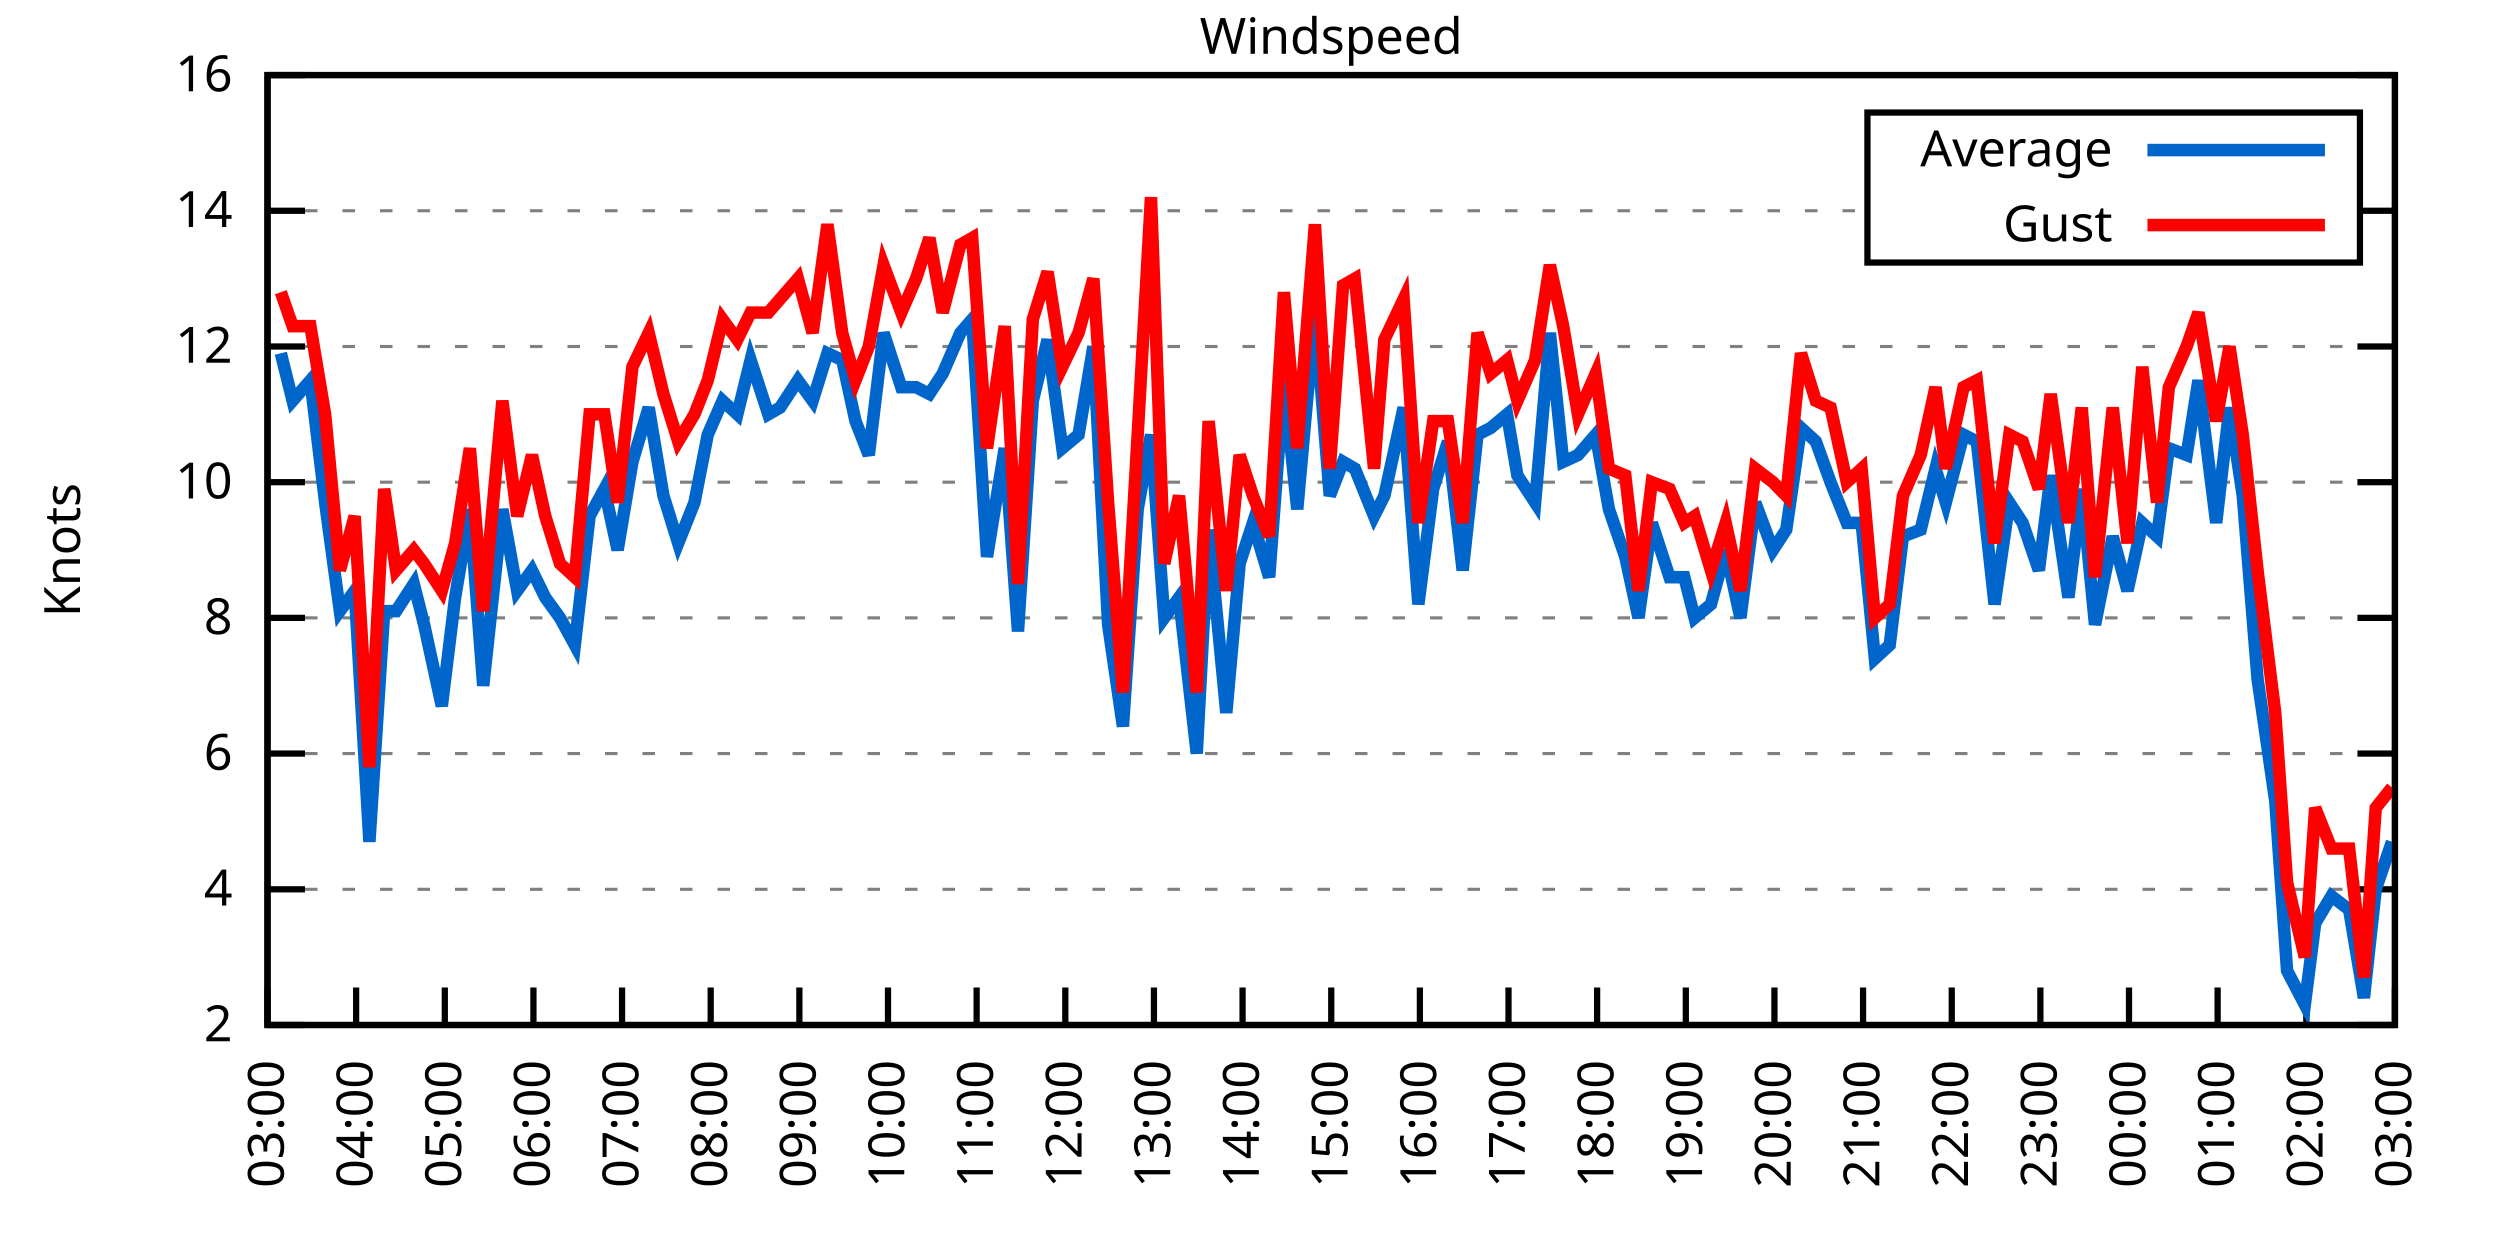
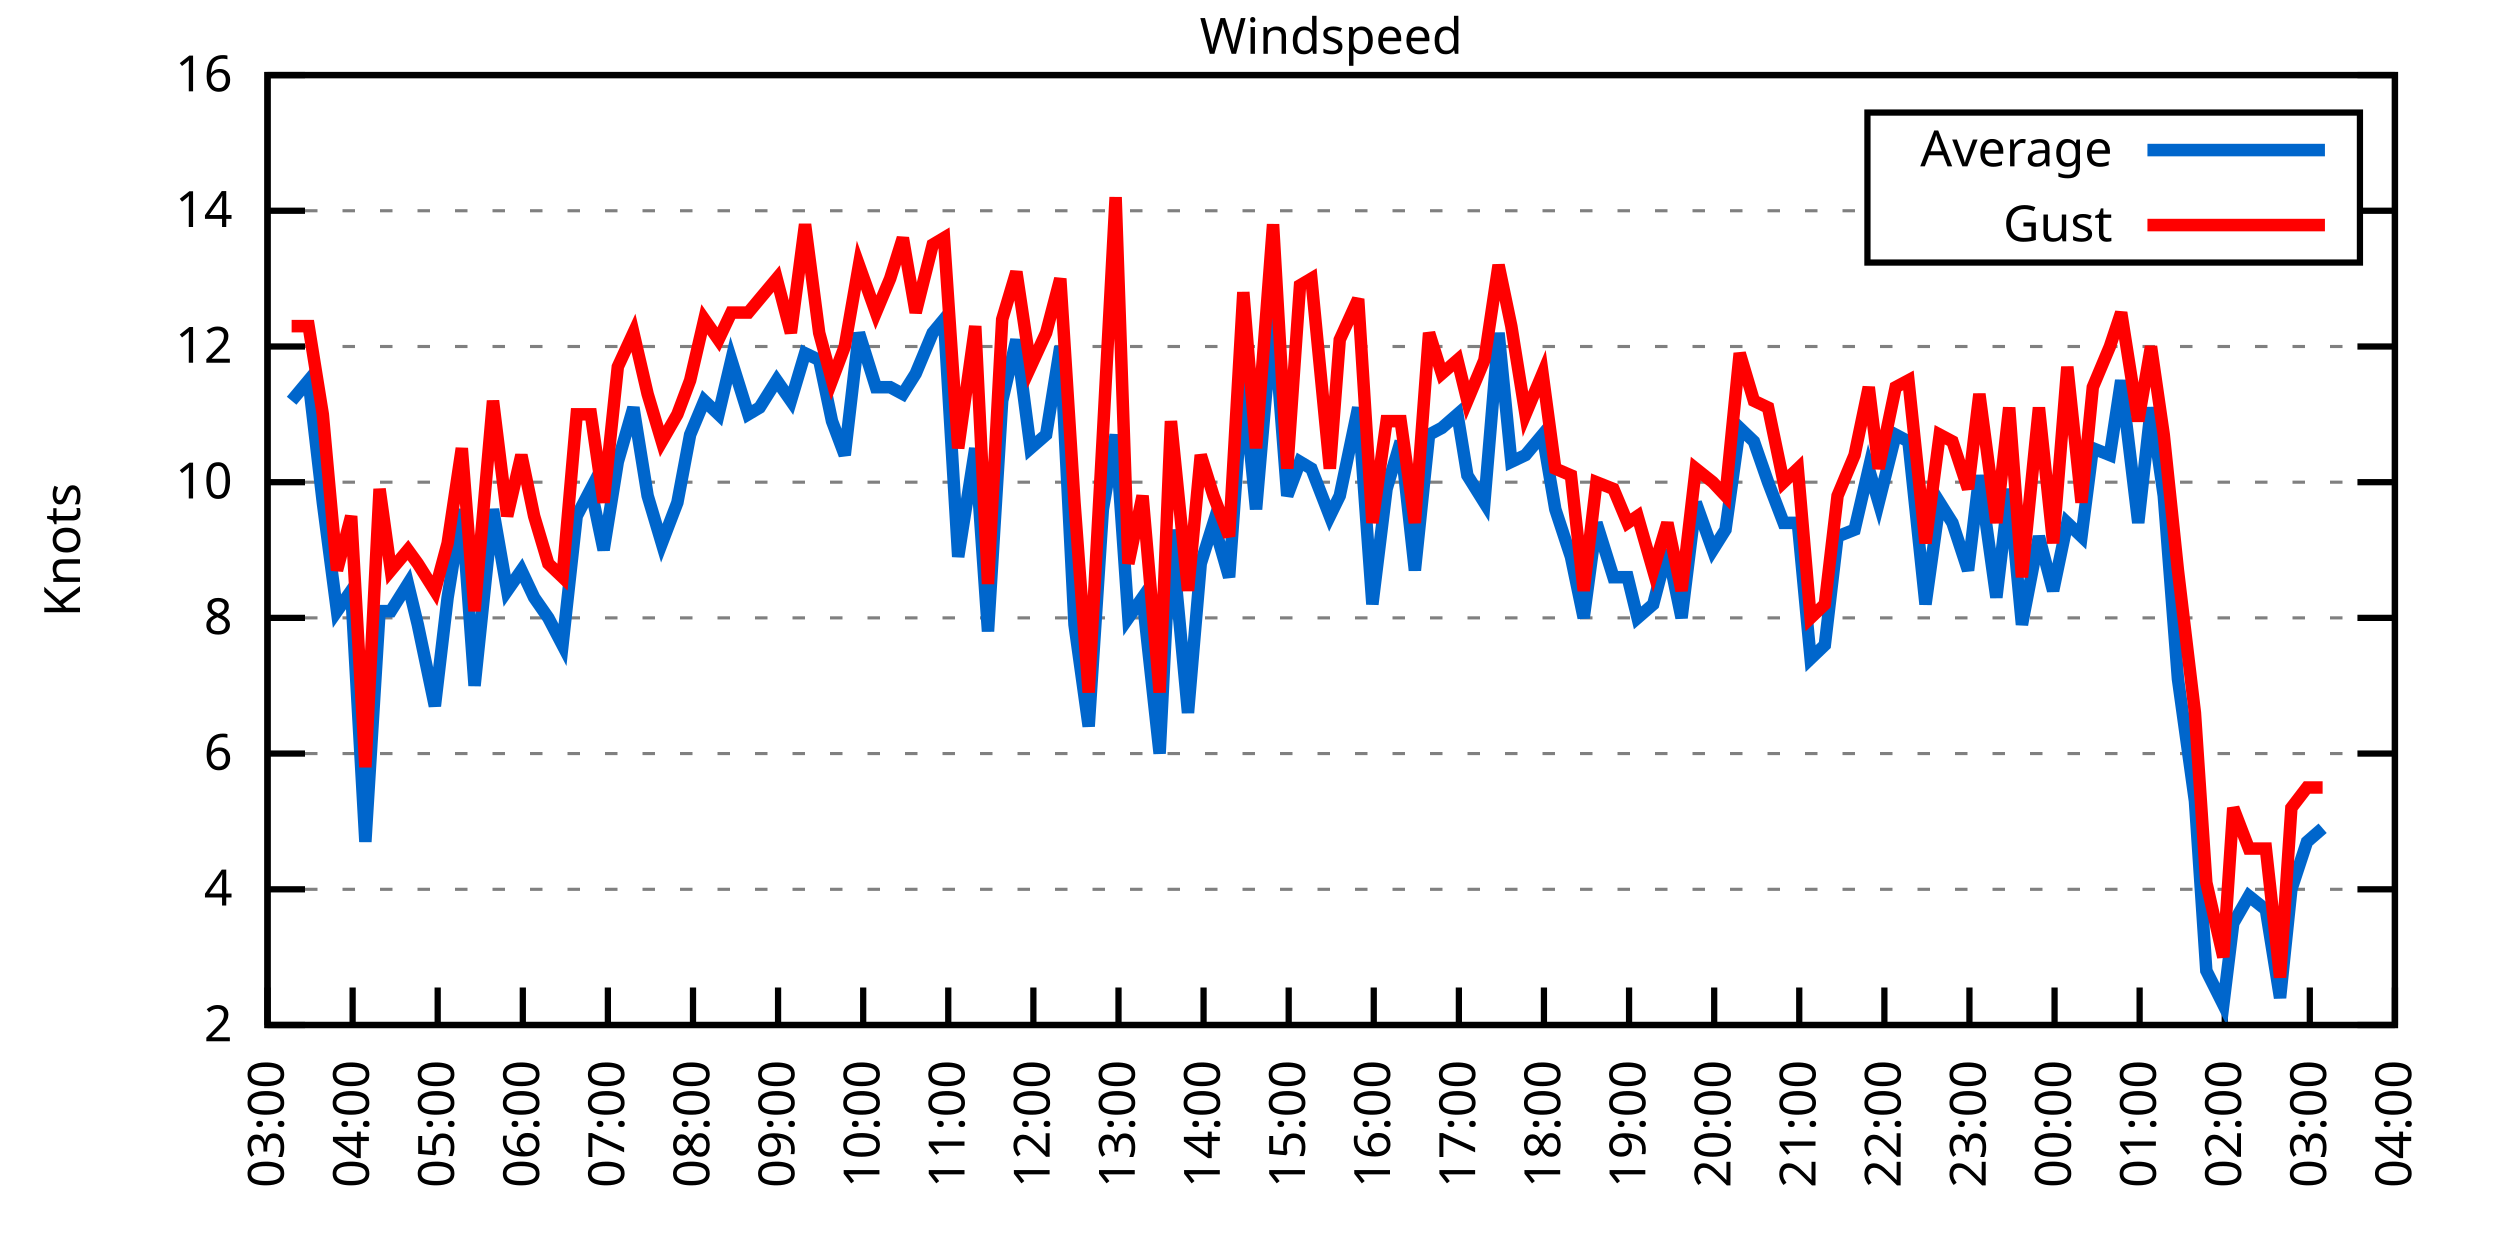
<svg xmlns="http://www.w3.org/2000/svg" xmlns:xlink="http://www.w3.org/1999/xlink" width="400" height="200" viewBox="0 0 400 200">
  <g id="gnuplot_canvas">
    <rect x="0" y="0" width="400" height="200" fill="none" />
    <defs>
      <circle id="gpDot" r="0.5" stroke-width="0.5" stroke="currentColor" />
      <path id="gpPt0" stroke-width="0.333" stroke="currentColor" d="M-1,0 h2 M0,-1 v2" />
      <path id="gpPt1" stroke-width="0.333" stroke="currentColor" d="M-1,-1 L1,1 M1,-1 L-1,1" />
      <path id="gpPt2" stroke-width="0.333" stroke="currentColor" d="M-1,0 L1,0 M0,-1 L0,1 M-1,-1 L1,1 M-1,1 L1,-1" />
      <rect id="gpPt3" stroke-width="0.333" stroke="currentColor" x="-1" y="-1" width="2" height="2" />
      <rect id="gpPt4" stroke-width="0.333" stroke="currentColor" fill="currentColor" x="-1" y="-1" width="2" height="2" />
      <circle id="gpPt5" stroke-width="0.333" stroke="currentColor" cx="0" cy="0" r="1" />
      <use xlink:href="#gpPt5" id="gpPt6" fill="currentColor" stroke="none" />
      <path id="gpPt7" stroke-width="0.333" stroke="currentColor" d="M0,-1.33 L-1.33,0.67 L1.33,0.67 z" />
      <use xlink:href="#gpPt7" id="gpPt8" fill="currentColor" stroke="none" />
      <use xlink:href="#gpPt7" id="gpPt9" stroke="currentColor" transform="rotate(180)" />
      <use xlink:href="#gpPt9" id="gpPt10" fill="currentColor" stroke="none" />
      <use xlink:href="#gpPt3" id="gpPt11" stroke="currentColor" transform="rotate(45)" />
      <use xlink:href="#gpPt11" id="gpPt12" fill="currentColor" stroke="none" />
      <path id="gpPt13" stroke-width="0.333" stroke="currentColor" d="M0,1.330 L1.265,0.411 L0.782,-1.067 L-0.782,-1.076 L-1.265,0.411 z" />
      <use xlink:href="#gpPt13" id="gpPt14" fill="currentColor" stroke="none" />
      <filter id="textbox" filterUnits="objectBoundingBox" x="0" y="0" height="1" width="1">
        <feFlood flood-color="white" flood-opacity="1" result="bgnd" />
        <feComposite in="SourceGraphic" in2="bgnd" operator="atop" />
      </filter>
      <filter id="greybox" filterUnits="objectBoundingBox" x="0" y="0" height="1" width="1">
        <feFlood flood-color="lightgrey" flood-opacity="1" result="grey" />
        <feComposite in="SourceGraphic" in2="grey" operator="atop" />
      </filter>
    </defs>
    <g fill="none" color="white" stroke="currentColor" stroke-width="1.00" stroke-linecap="butt" stroke-linejoin="miter">
</g>
    <g fill="none" color="black" stroke="currentColor" stroke-width="1.00" stroke-linecap="butt" stroke-linejoin="miter">
      <g stroke="none" shape-rendering="crispEdges">
        <polygon fill="rgb(255, 255, 255)" points="42.80,164.00 383.18,164.00 383.18,12.02 42.80,12.02 " />
      </g>
    </g>
    <g fill="none" color="black" stroke="currentColor" stroke-width="1.00" stroke-linecap="butt" stroke-linejoin="miter">
</g>
    <g fill="none" color="black" stroke="black" stroke-width="0.50" stroke-linecap="butt" stroke-linejoin="miter">
</g>
    <g fill="none" color="gray" stroke="currentColor" stroke-width="0.50" stroke-linecap="butt" stroke-linejoin="miter">
      <path stroke="gray" stroke-dasharray="2,4" class="gridline" d="M42.80,164.00 L383.19,164.00  " />
    </g>
    <g fill="none" color="gray" stroke="gray" stroke-width="1.00" stroke-linecap="butt" stroke-linejoin="miter">
</g>
    <g fill="none" color="black" stroke="currentColor" stroke-width="1.00" stroke-linecap="butt" stroke-linejoin="miter">
      <path stroke="black" d="M42.80,164.00 L48.80,164.00 M383.19,164.00 L377.19,164.00  " />
      <g transform="translate(37.20,166.60)" stroke="none" fill="black" font-family="Sans" font-size="8.00" text-anchor="end">
        <text>
          <tspan font-family="Sans"> 2</tspan>
        </text>
      </g>
    </g>
    <g fill="none" color="black" stroke="currentColor" stroke-width="1.00" stroke-linecap="butt" stroke-linejoin="miter">
</g>
    <g fill="none" color="black" stroke="black" stroke-width="0.50" stroke-linecap="butt" stroke-linejoin="miter">
</g>
    <g fill="none" color="gray" stroke="currentColor" stroke-width="0.50" stroke-linecap="butt" stroke-linejoin="miter">
      <path stroke="gray" stroke-dasharray="2,4" class="gridline" d="M42.80,142.29 L383.19,142.29  " />
    </g>
    <g fill="none" color="gray" stroke="gray" stroke-width="1.00" stroke-linecap="butt" stroke-linejoin="miter">
</g>
    <g fill="none" color="black" stroke="currentColor" stroke-width="1.00" stroke-linecap="butt" stroke-linejoin="miter">
      <path stroke="black" d="M42.80,142.29 L48.80,142.29 M383.19,142.29 L377.19,142.29  " />
      <g transform="translate(37.20,144.89)" stroke="none" fill="black" font-family="Sans" font-size="8.00" text-anchor="end">
        <text>
          <tspan font-family="Sans"> 4</tspan>
        </text>
      </g>
    </g>
    <g fill="none" color="black" stroke="currentColor" stroke-width="1.00" stroke-linecap="butt" stroke-linejoin="miter">
</g>
    <g fill="none" color="black" stroke="black" stroke-width="0.50" stroke-linecap="butt" stroke-linejoin="miter">
</g>
    <g fill="none" color="gray" stroke="currentColor" stroke-width="0.50" stroke-linecap="butt" stroke-linejoin="miter">
      <path stroke="gray" stroke-dasharray="2,4" class="gridline" d="M42.80,120.57 L383.19,120.57  " />
    </g>
    <g fill="none" color="gray" stroke="gray" stroke-width="1.00" stroke-linecap="butt" stroke-linejoin="miter">
</g>
    <g fill="none" color="black" stroke="currentColor" stroke-width="1.00" stroke-linecap="butt" stroke-linejoin="miter">
      <path stroke="black" d="M42.80,120.57 L48.80,120.57 M383.19,120.57 L377.19,120.57  " />
      <g transform="translate(37.20,123.17)" stroke="none" fill="black" font-family="Sans" font-size="8.00" text-anchor="end">
        <text>
          <tspan font-family="Sans"> 6</tspan>
        </text>
      </g>
    </g>
    <g fill="none" color="black" stroke="currentColor" stroke-width="1.00" stroke-linecap="butt" stroke-linejoin="miter">
</g>
    <g fill="none" color="black" stroke="black" stroke-width="0.50" stroke-linecap="butt" stroke-linejoin="miter">
</g>
    <g fill="none" color="gray" stroke="currentColor" stroke-width="0.50" stroke-linecap="butt" stroke-linejoin="miter">
      <path stroke="gray" stroke-dasharray="2,4" class="gridline" d="M42.80,98.86 L383.19,98.86  " />
    </g>
    <g fill="none" color="gray" stroke="gray" stroke-width="1.00" stroke-linecap="butt" stroke-linejoin="miter">
</g>
    <g fill="none" color="black" stroke="currentColor" stroke-width="1.00" stroke-linecap="butt" stroke-linejoin="miter">
      <path stroke="black" d="M42.80,98.86 L48.80,98.86 M383.19,98.86 L377.19,98.86  " />
      <g transform="translate(37.20,101.46)" stroke="none" fill="black" font-family="Sans" font-size="8.00" text-anchor="end">
        <text>
          <tspan font-family="Sans"> 8</tspan>
        </text>
      </g>
    </g>
    <g fill="none" color="black" stroke="currentColor" stroke-width="1.00" stroke-linecap="butt" stroke-linejoin="miter">
</g>
    <g fill="none" color="black" stroke="black" stroke-width="0.50" stroke-linecap="butt" stroke-linejoin="miter">
</g>
    <g fill="none" color="gray" stroke="currentColor" stroke-width="0.50" stroke-linecap="butt" stroke-linejoin="miter">
      <path stroke="gray" stroke-dasharray="2,4" class="gridline" d="M42.80,77.15 L383.19,77.15  " />
    </g>
    <g fill="none" color="gray" stroke="gray" stroke-width="1.00" stroke-linecap="butt" stroke-linejoin="miter">
</g>
    <g fill="none" color="black" stroke="currentColor" stroke-width="1.00" stroke-linecap="butt" stroke-linejoin="miter">
      <path stroke="black" d="M42.80,77.15 L48.80,77.15 M383.19,77.15 L377.19,77.15  " />
      <g transform="translate(37.20,79.75)" stroke="none" fill="black" font-family="Sans" font-size="8.00" text-anchor="end">
        <text>
          <tspan font-family="Sans"> 10</tspan>
        </text>
      </g>
    </g>
    <g fill="none" color="black" stroke="currentColor" stroke-width="1.00" stroke-linecap="butt" stroke-linejoin="miter">
</g>
    <g fill="none" color="black" stroke="black" stroke-width="0.50" stroke-linecap="butt" stroke-linejoin="miter">
</g>
    <g fill="none" color="gray" stroke="currentColor" stroke-width="0.50" stroke-linecap="butt" stroke-linejoin="miter">
      <path stroke="gray" stroke-dasharray="2,4" class="gridline" d="M42.80,55.44 L383.19,55.44  " />
    </g>
    <g fill="none" color="gray" stroke="gray" stroke-width="1.00" stroke-linecap="butt" stroke-linejoin="miter">
</g>
    <g fill="none" color="black" stroke="currentColor" stroke-width="1.00" stroke-linecap="butt" stroke-linejoin="miter">
      <path stroke="black" d="M42.80,55.44 L48.80,55.44 M383.19,55.44 L377.19,55.44  " />
      <g transform="translate(37.20,58.04)" stroke="none" fill="black" font-family="Sans" font-size="8.00" text-anchor="end">
        <text>
          <tspan font-family="Sans"> 12</tspan>
        </text>
      </g>
    </g>
    <g fill="none" color="black" stroke="currentColor" stroke-width="1.00" stroke-linecap="butt" stroke-linejoin="miter">
</g>
    <g fill="none" color="black" stroke="black" stroke-width="0.50" stroke-linecap="butt" stroke-linejoin="miter">
</g>
    <g fill="none" color="gray" stroke="currentColor" stroke-width="0.50" stroke-linecap="butt" stroke-linejoin="miter">
      <path stroke="gray" stroke-dasharray="2,4" class="gridline" d="M42.80,33.72 L298.79,33.72 M377.59,33.72 L383.19,33.72  " />
    </g>
    <g fill="none" color="gray" stroke="gray" stroke-width="1.00" stroke-linecap="butt" stroke-linejoin="miter">
</g>
    <g fill="none" color="black" stroke="currentColor" stroke-width="1.00" stroke-linecap="butt" stroke-linejoin="miter">
      <path stroke="black" d="M42.80,33.72 L48.80,33.72 M383.19,33.72 L377.19,33.72  " />
      <g transform="translate(37.20,36.32)" stroke="none" fill="black" font-family="Sans" font-size="8.00" text-anchor="end">
        <text>
          <tspan font-family="Sans"> 14</tspan>
        </text>
      </g>
    </g>
    <g fill="none" color="black" stroke="currentColor" stroke-width="1.00" stroke-linecap="butt" stroke-linejoin="miter">
</g>
    <g fill="none" color="black" stroke="black" stroke-width="0.50" stroke-linecap="butt" stroke-linejoin="miter">
</g>
    <g fill="none" color="gray" stroke="currentColor" stroke-width="0.50" stroke-linecap="butt" stroke-linejoin="miter">
      <path stroke="gray" stroke-dasharray="2,4" class="gridline" d="M42.80,12.01 L383.19,12.01  " />
    </g>
    <g fill="none" color="gray" stroke="gray" stroke-width="1.00" stroke-linecap="butt" stroke-linejoin="miter">
</g>
    <g fill="none" color="black" stroke="currentColor" stroke-width="1.00" stroke-linecap="butt" stroke-linejoin="miter">
      <path stroke="black" d="M42.80,12.01 L48.80,12.01 M383.19,12.01 L377.19,12.01  " />
      <g transform="translate(37.20,14.61)" stroke="none" fill="black" font-family="Sans" font-size="8.00" text-anchor="end">
        <text>
          <tspan font-family="Sans"> 16</tspan>
        </text>
      </g>
    </g>
    <g fill="none" color="black" stroke="currentColor" stroke-width="1.00" stroke-linecap="butt" stroke-linejoin="miter">
      <path stroke="black" d="M42.80,164.00 L42.80,158.00  " />
      <g transform="translate(45.40,169.60) rotate(270.00)" stroke="none" fill="black" font-family="Sans" font-size="8.00" text-anchor="end">
        <text>
          <tspan font-family="Sans">03:00</tspan>
        </text>
      </g>
    </g>
    <g fill="none" color="black" stroke="currentColor" stroke-width="1.00" stroke-linecap="butt" stroke-linejoin="miter">
-       <path stroke="black" d="M56.98,164.00 L56.98,158.00  " />
-       <g transform="translate(59.58,169.60) rotate(270.00)" stroke="none" fill="black" font-family="Sans" font-size="8.00" text-anchor="end">
+       <path stroke="black" d="M56.42,164.00 L56.42,158.00  " />
+       <g transform="translate(59.02,169.60) rotate(270.00)" stroke="none" fill="black" font-family="Sans" font-size="8.00" text-anchor="end">
        <text>
          <tspan font-family="Sans">04:00</tspan>
        </text>
      </g>
    </g>
    <g fill="none" color="black" stroke="currentColor" stroke-width="1.00" stroke-linecap="butt" stroke-linejoin="miter">
-       <path stroke="black" d="M71.17,164.00 L71.17,158.00  " />
-       <g transform="translate(73.77,169.60) rotate(270.00)" stroke="none" fill="black" font-family="Sans" font-size="8.00" text-anchor="end">
+       <path stroke="black" d="M70.03,164.00 L70.03,158.00  " />
+       <g transform="translate(72.63,169.60) rotate(270.00)" stroke="none" fill="black" font-family="Sans" font-size="8.00" text-anchor="end">
        <text>
          <tspan font-family="Sans">05:00</tspan>
        </text>
      </g>
    </g>
    <g fill="none" color="black" stroke="currentColor" stroke-width="1.00" stroke-linecap="butt" stroke-linejoin="miter">
-       <path stroke="black" d="M85.35,164.00 L85.35,158.00  " />
-       <g transform="translate(87.95,169.60) rotate(270.00)" stroke="none" fill="black" font-family="Sans" font-size="8.00" text-anchor="end">
+       <path stroke="black" d="M83.65,164.00 L83.65,158.00  " />
+       <g transform="translate(86.25,169.60) rotate(270.00)" stroke="none" fill="black" font-family="Sans" font-size="8.00" text-anchor="end">
        <text>
          <tspan font-family="Sans">06:00</tspan>
        </text>
      </g>
    </g>
    <g fill="none" color="black" stroke="currentColor" stroke-width="1.00" stroke-linecap="butt" stroke-linejoin="miter">
-       <path stroke="black" d="M99.53,164.00 L99.53,158.00  " />
-       <g transform="translate(102.13,169.60) rotate(270.00)" stroke="none" fill="black" font-family="Sans" font-size="8.00" text-anchor="end">
+       <path stroke="black" d="M97.26,164.00 L97.26,158.00  " />
+       <g transform="translate(99.86,169.60) rotate(270.00)" stroke="none" fill="black" font-family="Sans" font-size="8.00" text-anchor="end">
        <text>
          <tspan font-family="Sans">07:00</tspan>
        </text>
      </g>
    </g>
    <g fill="none" color="black" stroke="currentColor" stroke-width="1.00" stroke-linecap="butt" stroke-linejoin="miter">
-       <path stroke="black" d="M113.71,164.00 L113.71,158.00  " />
-       <g transform="translate(116.31,169.60) rotate(270.00)" stroke="none" fill="black" font-family="Sans" font-size="8.00" text-anchor="end">
+       <path stroke="black" d="M110.88,164.00 L110.88,158.00  " />
+       <g transform="translate(113.48,169.60) rotate(270.00)" stroke="none" fill="black" font-family="Sans" font-size="8.00" text-anchor="end">
        <text>
          <tspan font-family="Sans">08:00</tspan>
        </text>
      </g>
    </g>
    <g fill="none" color="black" stroke="currentColor" stroke-width="1.00" stroke-linecap="butt" stroke-linejoin="miter">
-       <path stroke="black" d="M127.90,164.00 L127.90,158.00  " />
-       <g transform="translate(130.50,169.60) rotate(270.00)" stroke="none" fill="black" font-family="Sans" font-size="8.00" text-anchor="end">
+       <path stroke="black" d="M124.49,164.00 L124.49,158.00  " />
+       <g transform="translate(127.09,169.60) rotate(270.00)" stroke="none" fill="black" font-family="Sans" font-size="8.00" text-anchor="end">
        <text>
          <tspan font-family="Sans">09:00</tspan>
        </text>
      </g>
    </g>
    <g fill="none" color="black" stroke="currentColor" stroke-width="1.00" stroke-linecap="butt" stroke-linejoin="miter">
-       <path stroke="black" d="M142.08,164.00 L142.08,158.00  " />
-       <g transform="translate(144.68,169.60) rotate(270.00)" stroke="none" fill="black" font-family="Sans" font-size="8.00" text-anchor="end">
+       <path stroke="black" d="M138.11,164.00 L138.11,158.00  " />
+       <g transform="translate(140.71,169.60) rotate(270.00)" stroke="none" fill="black" font-family="Sans" font-size="8.00" text-anchor="end">
        <text>
          <tspan font-family="Sans">10:00</tspan>
        </text>
      </g>
    </g>
    <g fill="none" color="black" stroke="currentColor" stroke-width="1.00" stroke-linecap="butt" stroke-linejoin="miter">
-       <path stroke="black" d="M156.26,164.00 L156.26,158.00  " />
-       <g transform="translate(158.86,169.60) rotate(270.00)" stroke="none" fill="black" font-family="Sans" font-size="8.00" text-anchor="end">
+       <path stroke="black" d="M151.72,164.00 L151.72,158.00  " />
+       <g transform="translate(154.32,169.60) rotate(270.00)" stroke="none" fill="black" font-family="Sans" font-size="8.00" text-anchor="end">
        <text>
          <tspan font-family="Sans">11:00</tspan>
        </text>
      </g>
    </g>
    <g fill="none" color="black" stroke="currentColor" stroke-width="1.00" stroke-linecap="butt" stroke-linejoin="miter">
-       <path stroke="black" d="M170.45,164.00 L170.45,158.00  " />
-       <g transform="translate(173.05,169.60) rotate(270.00)" stroke="none" fill="black" font-family="Sans" font-size="8.00" text-anchor="end">
+       <path stroke="black" d="M165.34,164.00 L165.34,158.00  " />
+       <g transform="translate(167.94,169.60) rotate(270.00)" stroke="none" fill="black" font-family="Sans" font-size="8.00" text-anchor="end">
        <text>
          <tspan font-family="Sans">12:00</tspan>
        </text>
      </g>
    </g>
    <g fill="none" color="black" stroke="currentColor" stroke-width="1.00" stroke-linecap="butt" stroke-linejoin="miter">
-       <path stroke="black" d="M184.63,164.00 L184.63,158.00  " />
-       <g transform="translate(187.23,169.60) rotate(270.00)" stroke="none" fill="black" font-family="Sans" font-size="8.00" text-anchor="end">
+       <path stroke="black" d="M178.96,164.00 L178.96,158.00  " />
+       <g transform="translate(181.56,169.60) rotate(270.00)" stroke="none" fill="black" font-family="Sans" font-size="8.00" text-anchor="end">
        <text>
          <tspan font-family="Sans">13:00</tspan>
        </text>
      </g>
    </g>
    <g fill="none" color="black" stroke="currentColor" stroke-width="1.00" stroke-linecap="butt" stroke-linejoin="miter">
-       <path stroke="black" d="M198.81,164.00 L198.81,158.00  " />
-       <g transform="translate(201.41,169.60) rotate(270.00)" stroke="none" fill="black" font-family="Sans" font-size="8.00" text-anchor="end">
+       <path stroke="black" d="M192.57,164.00 L192.57,158.00  " />
+       <g transform="translate(195.17,169.60) rotate(270.00)" stroke="none" fill="black" font-family="Sans" font-size="8.00" text-anchor="end">
        <text>
          <tspan font-family="Sans">14:00</tspan>
        </text>
      </g>
    </g>
    <g fill="none" color="black" stroke="currentColor" stroke-width="1.00" stroke-linecap="butt" stroke-linejoin="miter">
-       <path stroke="black" d="M213.00,164.00 L213.00,158.00  " />
-       <g transform="translate(215.60,169.60) rotate(270.00)" stroke="none" fill="black" font-family="Sans" font-size="8.00" text-anchor="end">
+       <path stroke="black" d="M206.19,164.00 L206.19,158.00  " />
+       <g transform="translate(208.79,169.60) rotate(270.00)" stroke="none" fill="black" font-family="Sans" font-size="8.00" text-anchor="end">
        <text>
          <tspan font-family="Sans">15:00</tspan>
        </text>
      </g>
    </g>
    <g fill="none" color="black" stroke="currentColor" stroke-width="1.00" stroke-linecap="butt" stroke-linejoin="miter">
-       <path stroke="black" d="M227.18,164.00 L227.18,158.00  " />
-       <g transform="translate(229.78,169.60) rotate(270.00)" stroke="none" fill="black" font-family="Sans" font-size="8.00" text-anchor="end">
+       <path stroke="black" d="M219.80,164.00 L219.80,158.00  " />
+       <g transform="translate(222.40,169.60) rotate(270.00)" stroke="none" fill="black" font-family="Sans" font-size="8.00" text-anchor="end">
        <text>
          <tspan font-family="Sans">16:00</tspan>
        </text>
      </g>
    </g>
    <g fill="none" color="black" stroke="currentColor" stroke-width="1.00" stroke-linecap="butt" stroke-linejoin="miter">
-       <path stroke="black" d="M241.36,164.00 L241.36,158.00  " />
-       <g transform="translate(243.96,169.60) rotate(270.00)" stroke="none" fill="black" font-family="Sans" font-size="8.00" text-anchor="end">
+       <path stroke="black" d="M233.42,164.00 L233.42,158.00  " />
+       <g transform="translate(236.02,169.60) rotate(270.00)" stroke="none" fill="black" font-family="Sans" font-size="8.00" text-anchor="end">
        <text>
          <tspan font-family="Sans">17:00</tspan>
        </text>
      </g>
    </g>
    <g fill="none" color="black" stroke="currentColor" stroke-width="1.00" stroke-linecap="butt" stroke-linejoin="miter">
-       <path stroke="black" d="M255.54,164.00 L255.54,158.00  " />
-       <g transform="translate(258.14,169.60) rotate(270.00)" stroke="none" fill="black" font-family="Sans" font-size="8.00" text-anchor="end">
+       <path stroke="black" d="M247.03,164.00 L247.03,158.00  " />
+       <g transform="translate(249.63,169.60) rotate(270.00)" stroke="none" fill="black" font-family="Sans" font-size="8.00" text-anchor="end">
        <text>
          <tspan font-family="Sans">18:00</tspan>
        </text>
      </g>
    </g>
    <g fill="none" color="black" stroke="currentColor" stroke-width="1.00" stroke-linecap="butt" stroke-linejoin="miter">
-       <path stroke="black" d="M269.73,164.00 L269.73,158.00  " />
-       <g transform="translate(272.33,169.60) rotate(270.00)" stroke="none" fill="black" font-family="Sans" font-size="8.00" text-anchor="end">
+       <path stroke="black" d="M260.65,164.00 L260.65,158.00  " />
+       <g transform="translate(263.25,169.60) rotate(270.00)" stroke="none" fill="black" font-family="Sans" font-size="8.00" text-anchor="end">
        <text>
          <tspan font-family="Sans">19:00</tspan>
        </text>
      </g>
    </g>
    <g fill="none" color="black" stroke="currentColor" stroke-width="1.00" stroke-linecap="butt" stroke-linejoin="miter">
-       <path stroke="black" d="M283.91,164.00 L283.91,158.00  " />
-       <g transform="translate(286.51,169.60) rotate(270.00)" stroke="none" fill="black" font-family="Sans" font-size="8.00" text-anchor="end">
+       <path stroke="black" d="M274.27,164.00 L274.27,158.00  " />
+       <g transform="translate(276.87,169.60) rotate(270.00)" stroke="none" fill="black" font-family="Sans" font-size="8.00" text-anchor="end">
        <text>
          <tspan font-family="Sans">20:00</tspan>
        </text>
      </g>
    </g>
    <g fill="none" color="black" stroke="currentColor" stroke-width="1.00" stroke-linecap="butt" stroke-linejoin="miter">
-       <path stroke="black" d="M298.09,164.00 L298.09,158.00  " />
-       <g transform="translate(300.69,169.60) rotate(270.00)" stroke="none" fill="black" font-family="Sans" font-size="8.00" text-anchor="end">
+       <path stroke="black" d="M287.88,164.00 L287.88,158.00  " />
+       <g transform="translate(290.48,169.60) rotate(270.00)" stroke="none" fill="black" font-family="Sans" font-size="8.00" text-anchor="end">
        <text>
          <tspan font-family="Sans">21:00</tspan>
        </text>
      </g>
    </g>
    <g fill="none" color="black" stroke="currentColor" stroke-width="1.00" stroke-linecap="butt" stroke-linejoin="miter">
-       <path stroke="black" d="M312.28,164.00 L312.28,158.00  " />
-       <g transform="translate(314.88,169.60) rotate(270.00)" stroke="none" fill="black" font-family="Sans" font-size="8.00" text-anchor="end">
+       <path stroke="black" d="M301.50,164.00 L301.50,158.00  " />
+       <g transform="translate(304.10,169.60) rotate(270.00)" stroke="none" fill="black" font-family="Sans" font-size="8.00" text-anchor="end">
        <text>
          <tspan font-family="Sans">22:00</tspan>
        </text>
      </g>
    </g>
    <g fill="none" color="black" stroke="currentColor" stroke-width="1.00" stroke-linecap="butt" stroke-linejoin="miter">
-       <path stroke="black" d="M326.46,164.00 L326.46,158.00  " />
-       <g transform="translate(329.06,169.60) rotate(270.00)" stroke="none" fill="black" font-family="Sans" font-size="8.00" text-anchor="end">
+       <path stroke="black" d="M315.11,164.00 L315.11,158.00  " />
+       <g transform="translate(317.71,169.60) rotate(270.00)" stroke="none" fill="black" font-family="Sans" font-size="8.00" text-anchor="end">
        <text>
          <tspan font-family="Sans">23:00</tspan>
        </text>
      </g>
    </g>
    <g fill="none" color="black" stroke="currentColor" stroke-width="1.00" stroke-linecap="butt" stroke-linejoin="miter">
-       <path stroke="black" d="M340.64,164.00 L340.64,158.00  " />
-       <g transform="translate(343.24,169.60) rotate(270.00)" stroke="none" fill="black" font-family="Sans" font-size="8.00" text-anchor="end">
+       <path stroke="black" d="M328.73,164.00 L328.73,158.00  " />
+       <g transform="translate(331.33,169.60) rotate(270.00)" stroke="none" fill="black" font-family="Sans" font-size="8.00" text-anchor="end">
        <text>
          <tspan font-family="Sans">00:00</tspan>
        </text>
      </g>
    </g>
    <g fill="none" color="black" stroke="currentColor" stroke-width="1.00" stroke-linecap="butt" stroke-linejoin="miter">
-       <path stroke="black" d="M354.82,164.00 L354.82,158.00  " />
-       <g transform="translate(357.42,169.60) rotate(270.00)" stroke="none" fill="black" font-family="Sans" font-size="8.00" text-anchor="end">
+       <path stroke="black" d="M342.34,164.00 L342.34,158.00  " />
+       <g transform="translate(344.94,169.60) rotate(270.00)" stroke="none" fill="black" font-family="Sans" font-size="8.00" text-anchor="end">
        <text>
          <tspan font-family="Sans">01:00</tspan>
        </text>
      </g>
    </g>
    <g fill="none" color="black" stroke="currentColor" stroke-width="1.00" stroke-linecap="butt" stroke-linejoin="miter">
-       <path stroke="black" d="M369.01,164.00 L369.01,158.00  " />
-       <g transform="translate(371.61,169.60) rotate(270.00)" stroke="none" fill="black" font-family="Sans" font-size="8.00" text-anchor="end">
+       <path stroke="black" d="M355.96,164.00 L355.96,158.00  " />
+       <g transform="translate(358.56,169.60) rotate(270.00)" stroke="none" fill="black" font-family="Sans" font-size="8.00" text-anchor="end">
        <text>
          <tspan font-family="Sans">02:00</tspan>
+         </text>
+       </g>
+     </g>
+     <g fill="none" color="black" stroke="currentColor" stroke-width="1.00" stroke-linecap="butt" stroke-linejoin="miter">
+       <path stroke="black" d="M369.57,164.00 L369.57,158.00  " />
+       <g transform="translate(372.17,169.60) rotate(270.00)" stroke="none" fill="black" font-family="Sans" font-size="8.00" text-anchor="end">
+         <text>
+           <tspan font-family="Sans">03:00</tspan>
        </text>
      </g>
    </g>
    <g fill="none" color="black" stroke="currentColor" stroke-width="1.00" stroke-linecap="butt" stroke-linejoin="miter">
      <path stroke="black" d="M383.19,164.00 L383.19,158.00  " />
      <g transform="translate(385.79,169.60) rotate(270.00)" stroke="none" fill="black" font-family="Sans" font-size="8.00" text-anchor="end">
        <text>
-           <tspan font-family="Sans">03:00</tspan>
+           <tspan font-family="Sans">04:00</tspan>
        </text>
      </g>
    </g>
    <g fill="none" color="black" stroke="currentColor" stroke-width="1.00" stroke-linecap="butt" stroke-linejoin="miter">
</g>
    <g fill="none" color="black" stroke="currentColor" stroke-width="1.00" stroke-linecap="butt" stroke-linejoin="miter">
      <path stroke="black" d="M42.80,12.01 L42.80,164.00 L383.19,164.00 L383.19,12.01 L42.80,12.01 Z  " />
    </g>
    <g fill="none" color="black" stroke="currentColor" stroke-width="1.00" stroke-linecap="butt" stroke-linejoin="miter">
</g>
    <g fill="none" color="black" stroke="currentColor" stroke-width="1.00" stroke-linecap="butt" stroke-linejoin="miter">
      <path stroke="black" d="M298.79,42.01 L298.79,18.01 L377.59,18.01 L377.59,42.01 L298.79,42.01 Z  " />
    </g>
    <g id="Windspeed_plot_1">
      <g fill="none" color="white" stroke="black" stroke-width="2.00" stroke-linecap="butt" stroke-linejoin="miter">
</g>
      <g fill="none" color="black" stroke="currentColor" stroke-width="2.00" stroke-linecap="butt" stroke-linejoin="miter">
        <g transform="translate(337.99,26.61)" stroke="none" fill="black" font-family="Sans" font-size="8.00" text-anchor="end">
          <text>
            <tspan font-family="Sans">Average</tspan>
          </text>
        </g>
      </g>
      <g fill="none" color="black" stroke="currentColor" stroke-width="2.00" stroke-linecap="butt" stroke-linejoin="miter">
-         <path stroke="rgb(  0, 102, 204)" d="M343.59,24.01 L371.99,24.01 M44.93,56.52 L46.82,64.12 L49.66,60.86 L52.02,80.41 L54.38,97.78 L56.75,94.52   L59.11,134.69 L61.47,97.78 L63.37,97.78 L66.20,93.43 L67.86,99.95 L70.69,112.97 L72.82,95.60 L75.18,81.49   L77.31,109.72 L80.38,81.49 L82.75,94.52 L85.11,91.26 L87.24,95.60 L89.60,98.86 L91.97,103.20 L94.33,82.58   L96.70,78.23 L98.82,88.00 L101.19,73.89 L103.79,65.21 L106.15,79.32 L108.51,86.92 L111.11,80.41 L113.24,69.55   L115.61,64.12 L117.97,66.29 L120.10,57.61 L122.93,66.29 L124.82,65.21 L127.66,60.86 L130.02,64.12 L132.39,56.52   L134.75,57.61 L136.88,67.38 L139.01,72.81 L141.37,53.26 L144.21,61.95 L146.57,61.95 L148.70,63.04 L150.83,59.78   L153.66,53.26 L155.55,51.09 L157.92,89.09 L160.75,71.72 L162.88,101.03 L165.25,64.12 L167.61,54.35 L169.97,71.72   L172.57,69.55 L174.94,55.44 L177.30,99.95 L179.67,116.23 L182.03,81.49 L184.16,69.55 L186.28,98.86 L188.65,95.60   L191.48,120.57 L193.38,84.75 L196.21,114.06 L198.34,90.18 L200.47,83.66 L203.07,92.35 L205.43,60.86 L207.56,81.49   L210.39,50.01 L212.76,79.32 L214.89,73.89 L216.78,74.98 L219.85,82.58 L221.50,79.32 L224.58,65.21 L226.94,96.69   L229.31,78.23 L231.67,70.63 L234.03,91.26 L236.40,69.55 L238.52,68.46 L241.12,66.29 L242.78,76.06 L245.62,80.41   L247.98,53.26 L250.11,73.89 L252.47,72.81 L255.31,69.55 L257.43,81.49 L260.04,89.09 L262.16,98.86 L264.29,83.66   L267.13,92.35 L269.49,92.35 L271.14,98.86 L273.75,96.69 L276.11,88.00 L278.47,98.86 L280.84,80.41 L283.67,88.00   L285.80,84.75 L288.16,68.46 L290.53,70.63 L292.89,77.15 L295.49,83.66 L297.86,83.66 L299.98,105.38 L302.35,103.20   L304.47,85.83 L307.31,84.75 L309.68,74.98 L311.33,80.41 L314.17,69.55 L316.29,70.63 L319.13,96.69 L321.49,80.41   L323.62,83.66 L326.22,91.26 L328.11,76.06 L330.95,95.60 L333.08,78.23 L335.20,99.95 L338.04,85.83 L340.40,94.52   L342.77,83.66 L345.13,85.83 L347.02,71.72 L349.86,72.81 L351.75,60.86 L354.59,83.66 L356.72,65.21 L358.84,79.32   L361.21,108.63 L364.04,128.17 L365.93,155.31 L368.77,160.74 L370.43,147.72 L373.03,143.37 L375.86,145.54 L378.23,159.66   L380.12,142.29 L382.72,134.69  " />
+         <path stroke="rgb(  0, 102, 204)" d="M343.59,24.01 L371.99,24.01 M46.66,64.12 L49.38,60.86 L51.65,80.41 L53.92,97.78 L56.19,94.52 L58.46,134.69   L60.73,97.78 L62.54,97.78 L65.27,93.43 L66.85,99.95 L69.58,112.97 L71.62,95.60 L73.89,81.49 L75.93,109.72   L78.88,81.49 L81.15,94.52 L83.42,91.26 L85.46,95.60 L87.73,98.86 L90.00,103.20 L92.27,82.58 L94.54,78.23   L96.58,88.00 L98.85,73.89 L101.35,65.21 L103.62,79.32 L105.89,86.92 L108.38,80.41 L110.42,69.55 L112.69,64.12   L114.96,66.29 L117.01,57.61 L119.73,66.29 L121.54,65.21 L124.27,60.86 L126.54,64.12 L128.81,56.52 L131.07,57.61   L133.12,67.38 L135.16,72.81 L137.43,53.26 L140.15,61.95 L142.42,61.95 L144.46,63.04 L146.51,59.78 L149.23,53.26   L151.04,51.09 L153.31,89.09 L156.04,71.72 L158.08,101.03 L160.35,64.12 L162.62,54.35 L164.89,71.72 L167.38,69.55   L169.65,55.44 L171.92,99.95 L174.19,116.23 L176.46,81.49 L178.50,69.55 L180.54,98.86 L182.81,95.60 L185.54,120.57   L187.35,84.75 L190.08,114.06 L192.12,90.18 L194.16,83.66 L196.66,92.35 L198.93,60.86 L200.97,81.49 L203.69,50.01   L205.96,79.32 L208.00,73.89 L209.82,74.98 L212.77,82.58 L214.36,79.32 L217.31,65.21 L219.58,96.69 L221.85,78.23   L224.11,70.63 L226.38,91.26 L228.65,69.55 L230.70,68.46 L233.19,66.29 L234.78,76.06 L237.50,80.41 L239.77,53.26   L241.81,73.89 L244.08,72.81 L246.81,69.55 L248.85,81.49 L251.35,89.09 L253.39,98.86 L255.43,83.66 L258.15,92.35   L260.42,92.35 L262.01,98.86 L264.51,96.69 L266.78,88.00 L269.05,98.86 L271.32,80.41 L274.04,88.00 L276.08,84.75   L278.35,68.46 L280.62,70.63 L282.89,77.15 L285.38,83.66 L287.65,83.66 L289.70,105.38 L291.97,103.20 L294.01,85.83   L296.73,84.75 L299.00,74.98 L300.59,80.41 L303.31,69.55 L305.35,70.63 L308.08,96.69 L310.35,80.41 L312.39,83.66   L314.89,91.26 L316.70,76.06 L319.42,95.60 L321.47,78.23 L323.51,99.95 L326.23,85.83 L328.50,94.52 L330.77,83.66   L333.04,85.83 L334.85,71.72 L337.58,72.81 L339.39,60.86 L342.12,83.66 L344.16,65.21 L346.20,79.32 L348.47,108.63   L351.19,128.17 L353.01,155.31 L355.73,160.74 L357.32,147.72 L359.82,143.37 L362.54,145.54 L364.81,159.66 L366.62,142.29   L369.12,134.69 L371.62,132.52  " />
      </g>
    </g>
    <g id="Windspeed_plot_2">
      <g fill="none" color="black" stroke="currentColor" stroke-width="2.00" stroke-linecap="butt" stroke-linejoin="miter">
        <g transform="translate(337.99,38.61)" stroke="none" fill="black" font-family="Sans" font-size="8.00" text-anchor="end">
          <text>
            <tspan font-family="Sans">Gust</tspan>
          </text>
        </g>
      </g>
      <g fill="none" color="black" stroke="currentColor" stroke-width="2.00" stroke-linecap="butt" stroke-linejoin="miter">
-         <path stroke="rgb(255,   0,   0)" d="M343.59,36.01 L371.99,36.01 M44.93,46.75 L46.82,52.18 L49.66,52.18 L52.02,66.29 L54.38,91.26 L56.75,82.58   L59.11,122.75 L61.47,78.23 L63.37,91.26 L66.20,88.00 L67.86,90.18 L70.69,94.52 L72.82,86.92 L75.18,71.72   L77.31,97.78 L80.38,64.12 L82.75,82.58 L85.11,72.81 L87.24,82.58 L89.60,90.18 L91.97,92.35 L94.33,66.29   L96.70,66.29 L98.82,80.41 L101.19,58.69 L103.79,53.26 L106.15,63.04 L108.51,70.63 L111.11,66.29 L113.24,60.86   L115.61,51.09 L117.97,54.35 L120.10,50.01 L122.93,50.01 L124.82,47.84 L127.66,44.58 L130.02,53.26 L132.39,35.89   L134.75,53.26 L136.88,60.86 L139.01,55.44 L141.37,42.41 L144.21,50.01 L146.57,44.58 L148.70,38.07 L150.83,50.01   L153.66,39.15 L155.55,38.07 L157.92,71.72 L160.75,52.18 L162.88,93.43 L165.25,51.09 L167.61,43.49 L169.97,58.69   L172.57,53.26 L174.94,44.58 L177.30,80.41 L179.67,110.80 L182.03,69.55 L184.16,31.55 L186.28,90.18 L188.65,79.32   L191.48,110.80 L193.38,67.38 L196.21,94.52 L198.34,72.81 L200.47,79.32 L203.07,85.83 L205.43,46.75 L207.56,71.72   L210.39,35.89 L212.76,74.98 L214.89,45.66 L216.78,44.58 L219.85,74.98 L221.50,54.35 L224.58,47.84 L226.94,83.66   L229.31,67.38 L231.67,67.38 L234.03,83.66 L236.40,53.26 L238.52,59.78 L241.12,57.61 L242.78,64.12 L245.62,57.61   L247.98,42.41 L250.11,52.18 L252.47,66.29 L255.31,59.78 L257.43,74.98 L260.04,76.06 L262.16,94.52 L264.29,77.15   L267.13,78.23 L269.49,83.66 L271.14,82.58 L273.75,91.26 L276.11,83.66 L278.47,94.52 L280.84,74.98 L283.67,77.15   L285.80,79.32 L288.16,56.52 L290.53,64.12 L292.89,65.21 L295.49,77.15 L297.86,74.98 L299.98,98.86 L302.35,96.69   L304.47,79.32 L307.31,72.81 L309.68,61.95 L311.33,74.98 L314.17,61.95 L316.29,60.86 L319.13,86.92 L321.49,69.55   L323.62,70.63 L326.22,78.23 L328.11,63.04 L330.95,83.66 L333.08,65.21 L335.20,92.35 L338.04,65.21 L340.40,86.92   L342.77,58.69 L345.13,80.41 L347.02,61.95 L349.86,55.44 L351.75,50.01 L354.59,67.38 L356.72,55.44 L358.84,69.55   L361.21,91.26 L364.04,114.06 L365.93,141.20 L368.77,153.14 L370.43,129.26 L373.03,135.77 L375.86,135.77 L378.23,156.40   L380.12,129.26 L382.72,126.00  " />
+         <path stroke="rgb(255,   0,   0)" d="M343.59,36.01 L371.99,36.01 M46.66,52.18 L49.38,52.18 L51.65,66.29 L53.92,91.26 L56.19,82.58 L58.46,122.75   L60.73,78.23 L62.54,91.26 L65.27,88.00 L66.85,90.18 L69.58,94.52 L71.62,86.92 L73.89,71.72 L75.93,97.78   L78.88,64.12 L81.15,82.58 L83.42,72.81 L85.46,82.58 L87.73,90.18 L90.00,92.35 L92.27,66.29 L94.54,66.29   L96.58,80.41 L98.85,58.69 L101.35,53.26 L103.62,63.04 L105.89,70.63 L108.38,66.29 L110.42,60.86 L112.69,51.09   L114.96,54.35 L117.01,50.01 L119.73,50.01 L121.54,47.84 L124.27,44.58 L126.54,53.26 L128.81,35.89 L131.07,53.26   L133.12,60.86 L135.16,55.44 L137.43,42.41 L140.15,50.01 L142.42,44.58 L144.46,38.07 L146.51,50.01 L149.23,39.15   L151.04,38.07 L153.31,71.72 L156.04,52.18 L158.08,93.43 L160.35,51.09 L162.62,43.49 L164.89,58.69 L167.38,53.26   L169.65,44.58 L171.92,80.41 L174.19,110.80 L176.46,69.55 L178.50,31.55 L180.54,90.18 L182.81,79.32 L185.54,110.80   L187.35,67.38 L190.08,94.52 L192.12,72.81 L194.16,79.32 L196.66,85.83 L198.93,46.75 L200.97,71.72 L203.69,35.89   L205.96,74.98 L208.00,45.66 L209.82,44.58 L212.77,74.98 L214.36,54.35 L217.31,47.84 L219.58,83.66 L221.85,67.38   L224.11,67.38 L226.38,83.66 L228.65,53.26 L230.70,59.78 L233.19,57.61 L234.78,64.12 L237.50,57.61 L239.77,42.41   L241.81,52.18 L244.08,66.29 L246.81,59.78 L248.85,74.98 L251.35,76.06 L253.39,94.52 L255.43,77.15 L258.15,78.23   L260.42,83.66 L262.01,82.58 L264.51,91.26 L266.78,83.66 L269.05,94.52 L271.32,74.98 L274.04,77.15 L276.08,79.32   L278.35,56.52 L280.62,64.12 L282.89,65.21 L285.38,77.15 L287.65,74.98 L289.70,98.86 L291.97,96.69 L294.01,79.32   L296.73,72.81 L299.00,61.95 L300.59,74.98 L303.31,61.95 L305.35,60.86 L308.08,86.92 L310.35,69.55 L312.39,70.63   L314.89,78.23 L316.70,63.04 L319.42,83.66 L321.47,65.21 L323.51,92.35 L326.23,65.21 L328.50,86.92 L330.77,58.69   L333.04,80.41 L334.85,61.95 L337.58,55.44 L339.39,50.01 L342.12,67.38 L344.16,55.44 L346.20,69.55 L348.47,91.26   L351.19,114.06 L353.01,141.20 L355.73,153.14 L357.32,129.26 L359.82,135.77 L362.54,135.77 L364.81,156.40 L366.62,129.26   L369.12,126.00 L371.62,126.00  " />
      </g>
    </g>
    <g fill="none" color="black" stroke="currentColor" stroke-width="2.00" stroke-linecap="butt" stroke-linejoin="miter">
</g>
    <g fill="none" color="black" stroke="black" stroke-width="1.00" stroke-linecap="butt" stroke-linejoin="miter">
</g>
    <g fill="none" color="black" stroke="currentColor" stroke-width="1.00" stroke-linecap="butt" stroke-linejoin="miter">
      <path stroke="black" d="M42.80,12.01 L42.80,164.00 L383.19,164.00 L383.19,12.01 L42.80,12.01 Z  " />
      <g transform="translate(12.80,88.01) rotate(270.00)" stroke="none" fill="black" font-family="Sans" font-size="8.00" text-anchor="middle">
        <text>
          <tspan font-family="Sans">Knots</tspan>
        </text>
      </g>
    </g>
    <g fill="none" color="black" stroke="currentColor" stroke-width="1.00" stroke-linecap="butt" stroke-linejoin="miter">
</g>
    <g fill="none" color="black" stroke="currentColor" stroke-width="1.00" stroke-linecap="butt" stroke-linejoin="miter">
      <g transform="translate(212.99,8.61)" stroke="none" fill="black" font-family="Sans" font-size="8.00" text-anchor="middle">
        <text>
          <tspan font-family="Sans">Windspeed</tspan>
        </text>
      </g>
    </g>
    <g fill="none" color="black" stroke="currentColor" stroke-width="1.00" stroke-linecap="butt" stroke-linejoin="miter">
</g>
  </g>
</svg>
